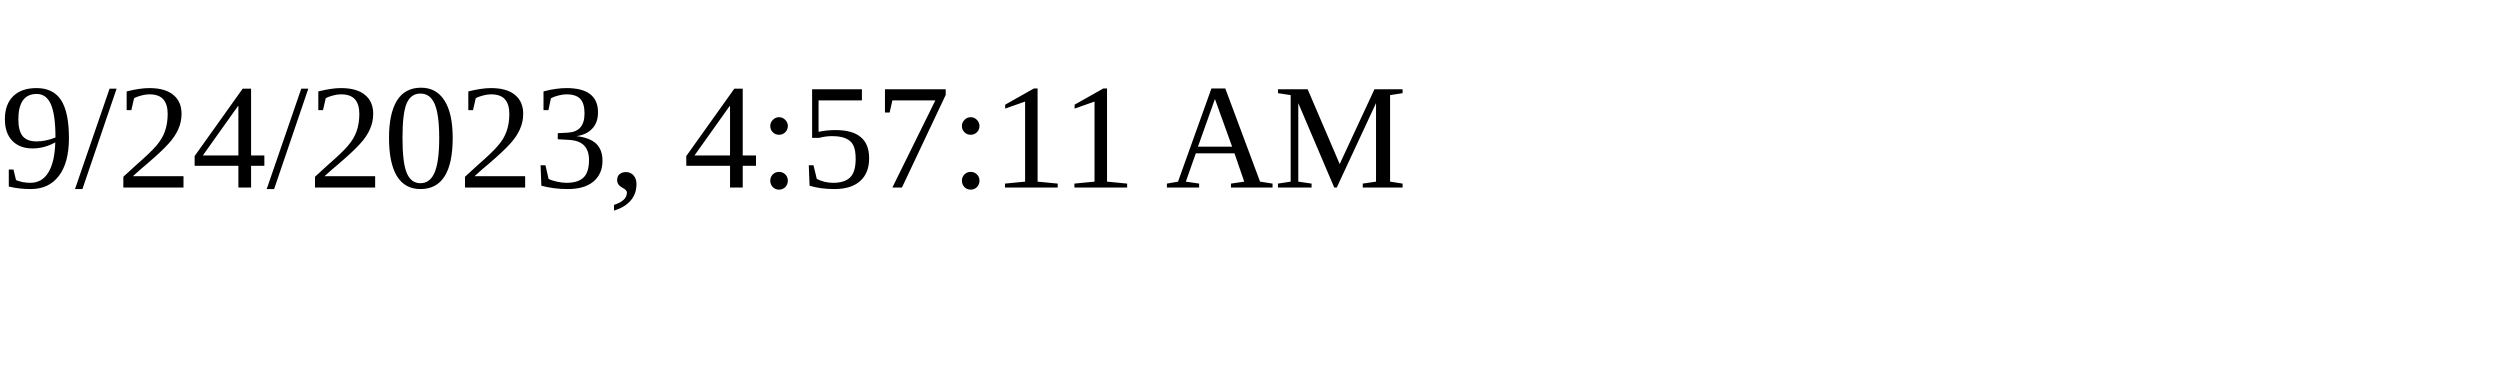
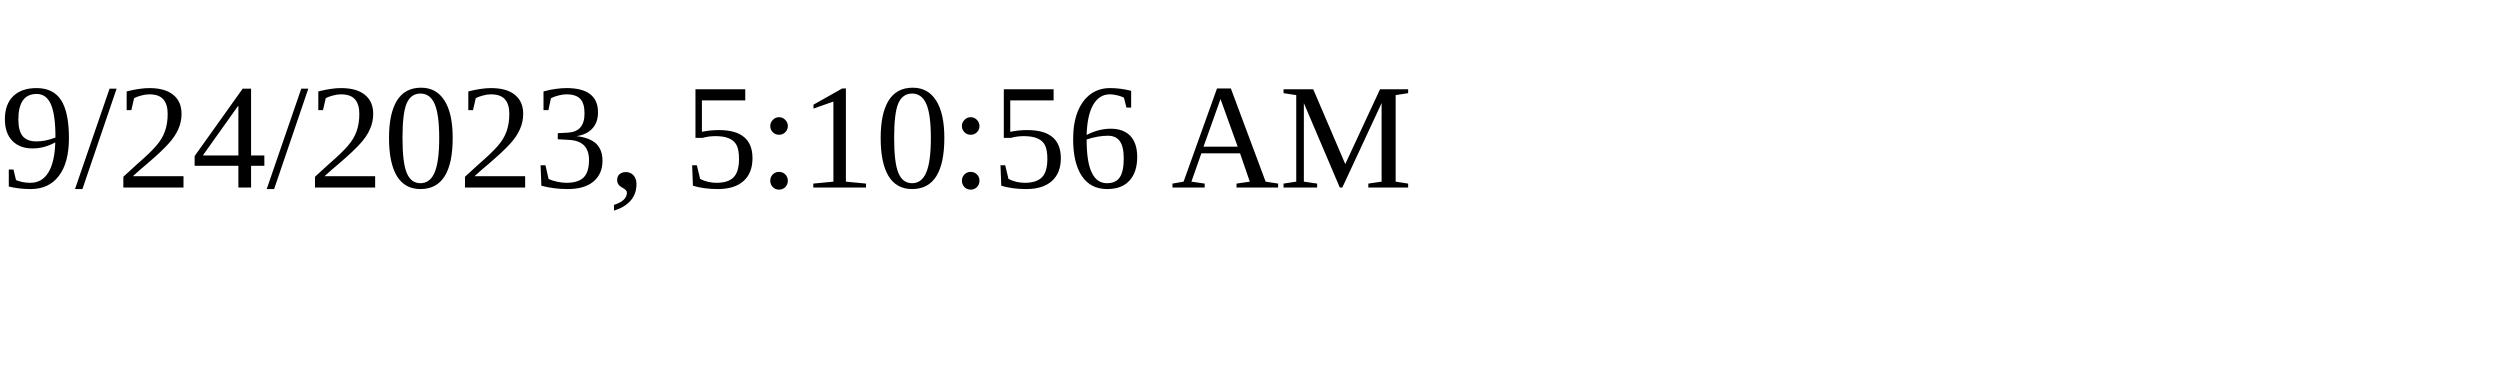
<svg xmlns="http://www.w3.org/2000/svg" height="30" width="200">
-   <text x="0" y="15">9/24/2023, 4:57:11 AM</text>
+   <text x="0" y="15">9/24/2023, 5:10:56 AM</text>
</svg>
